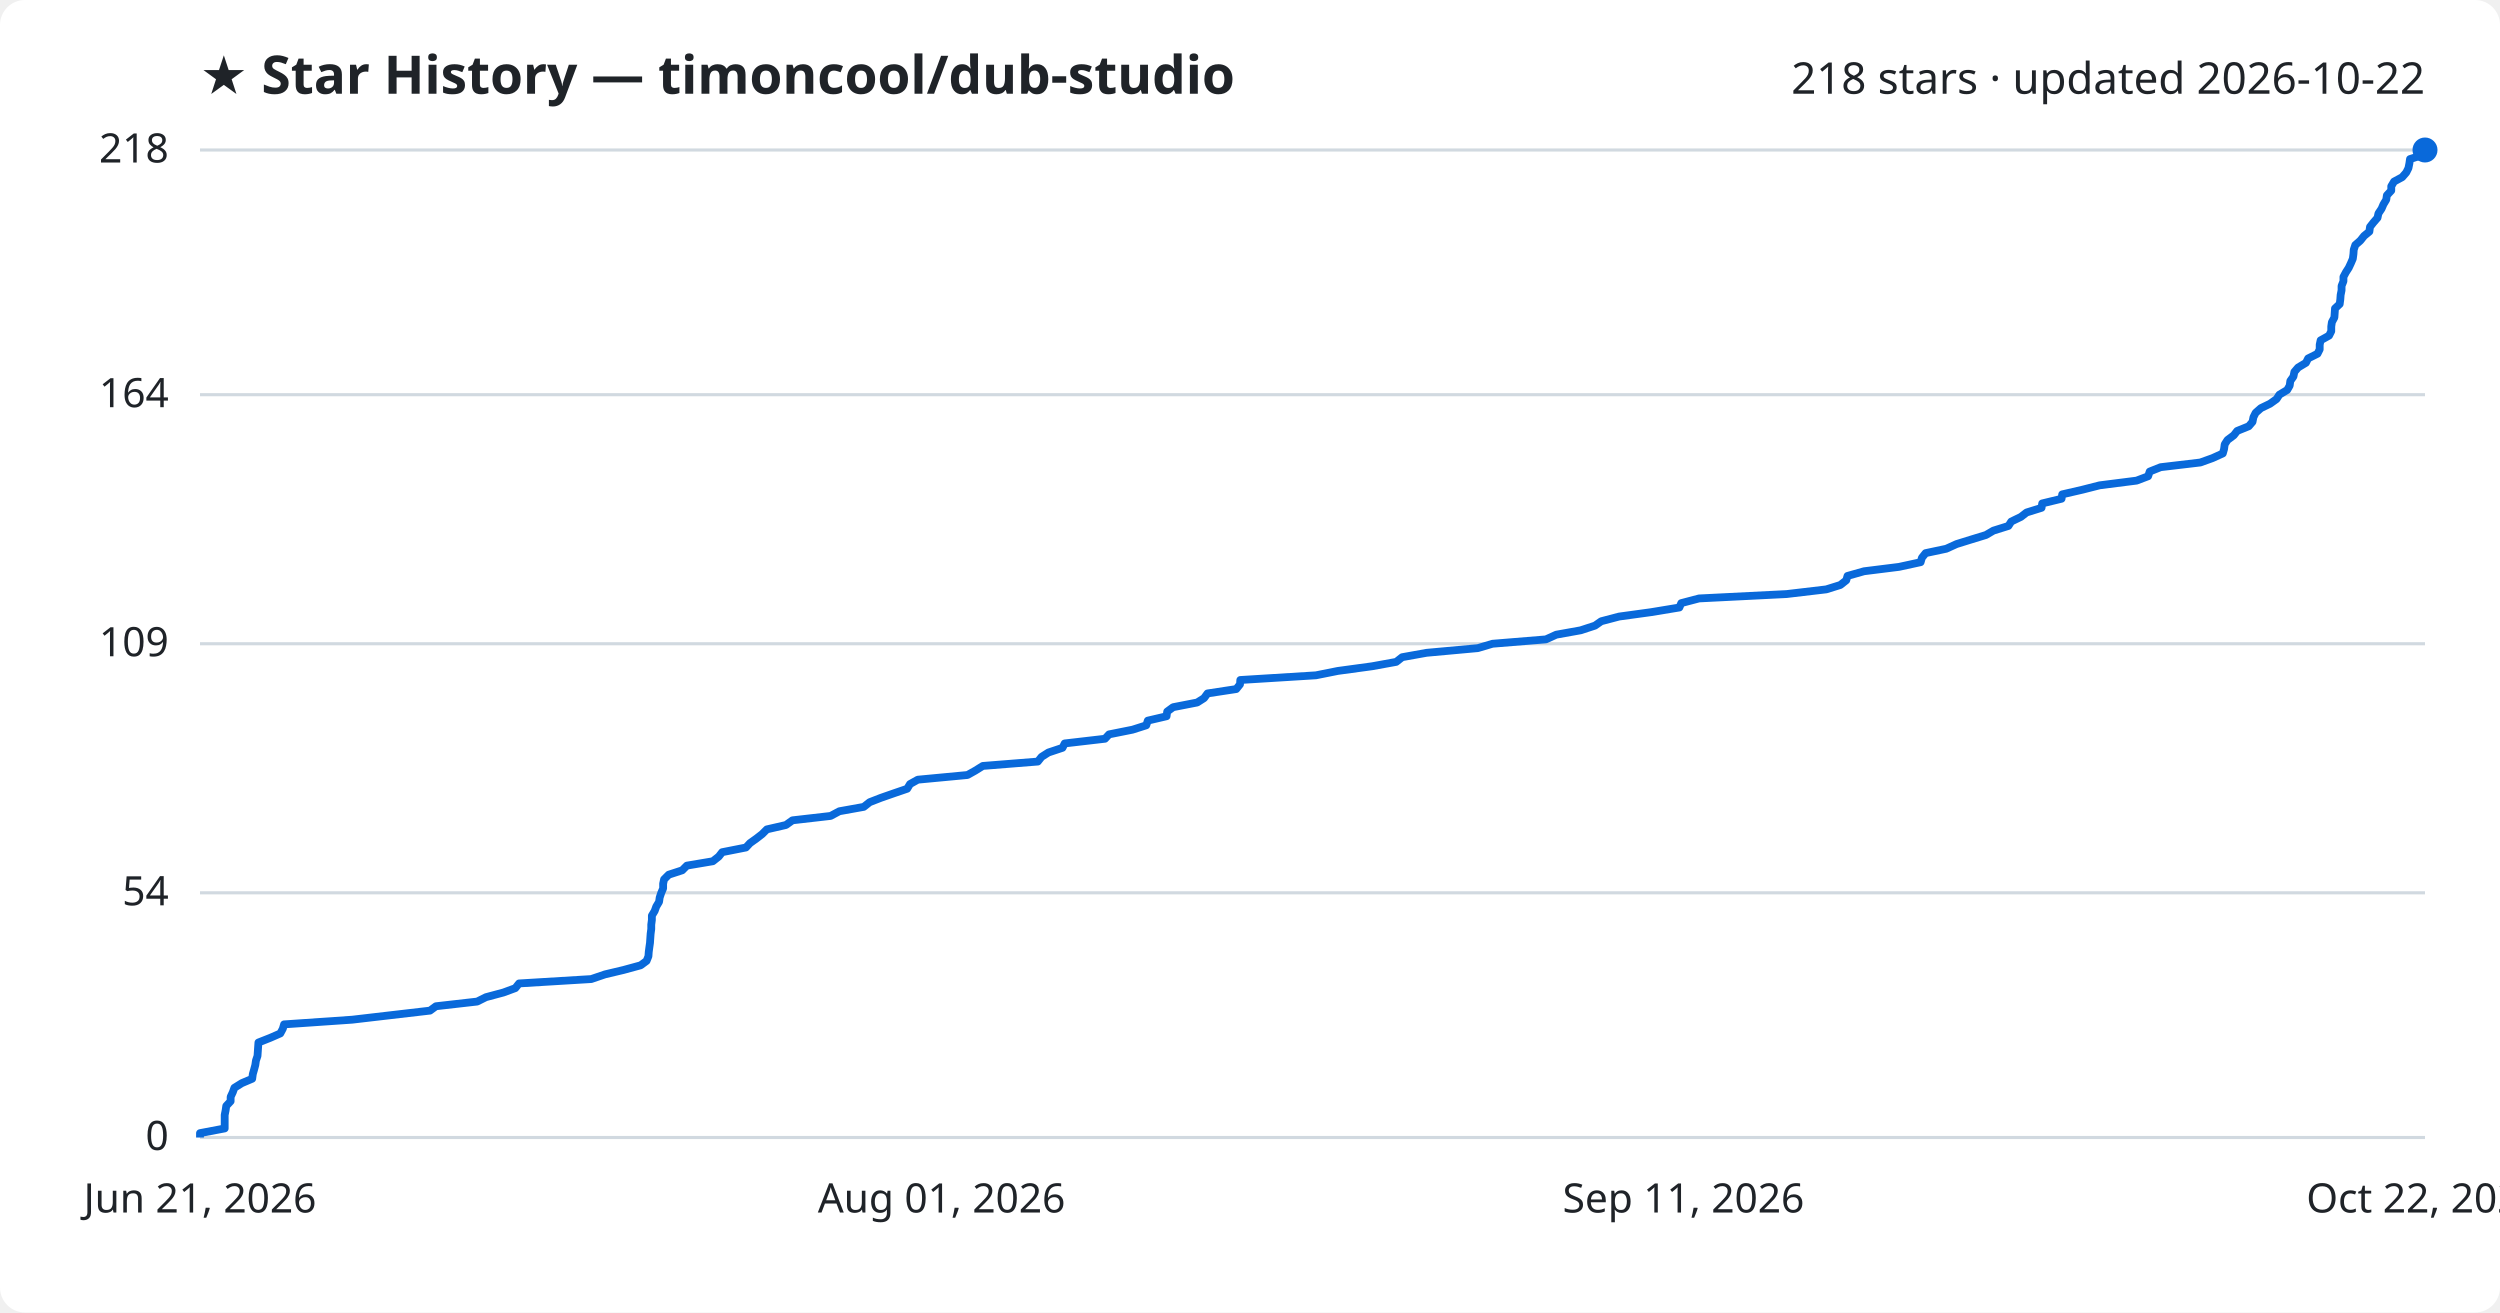
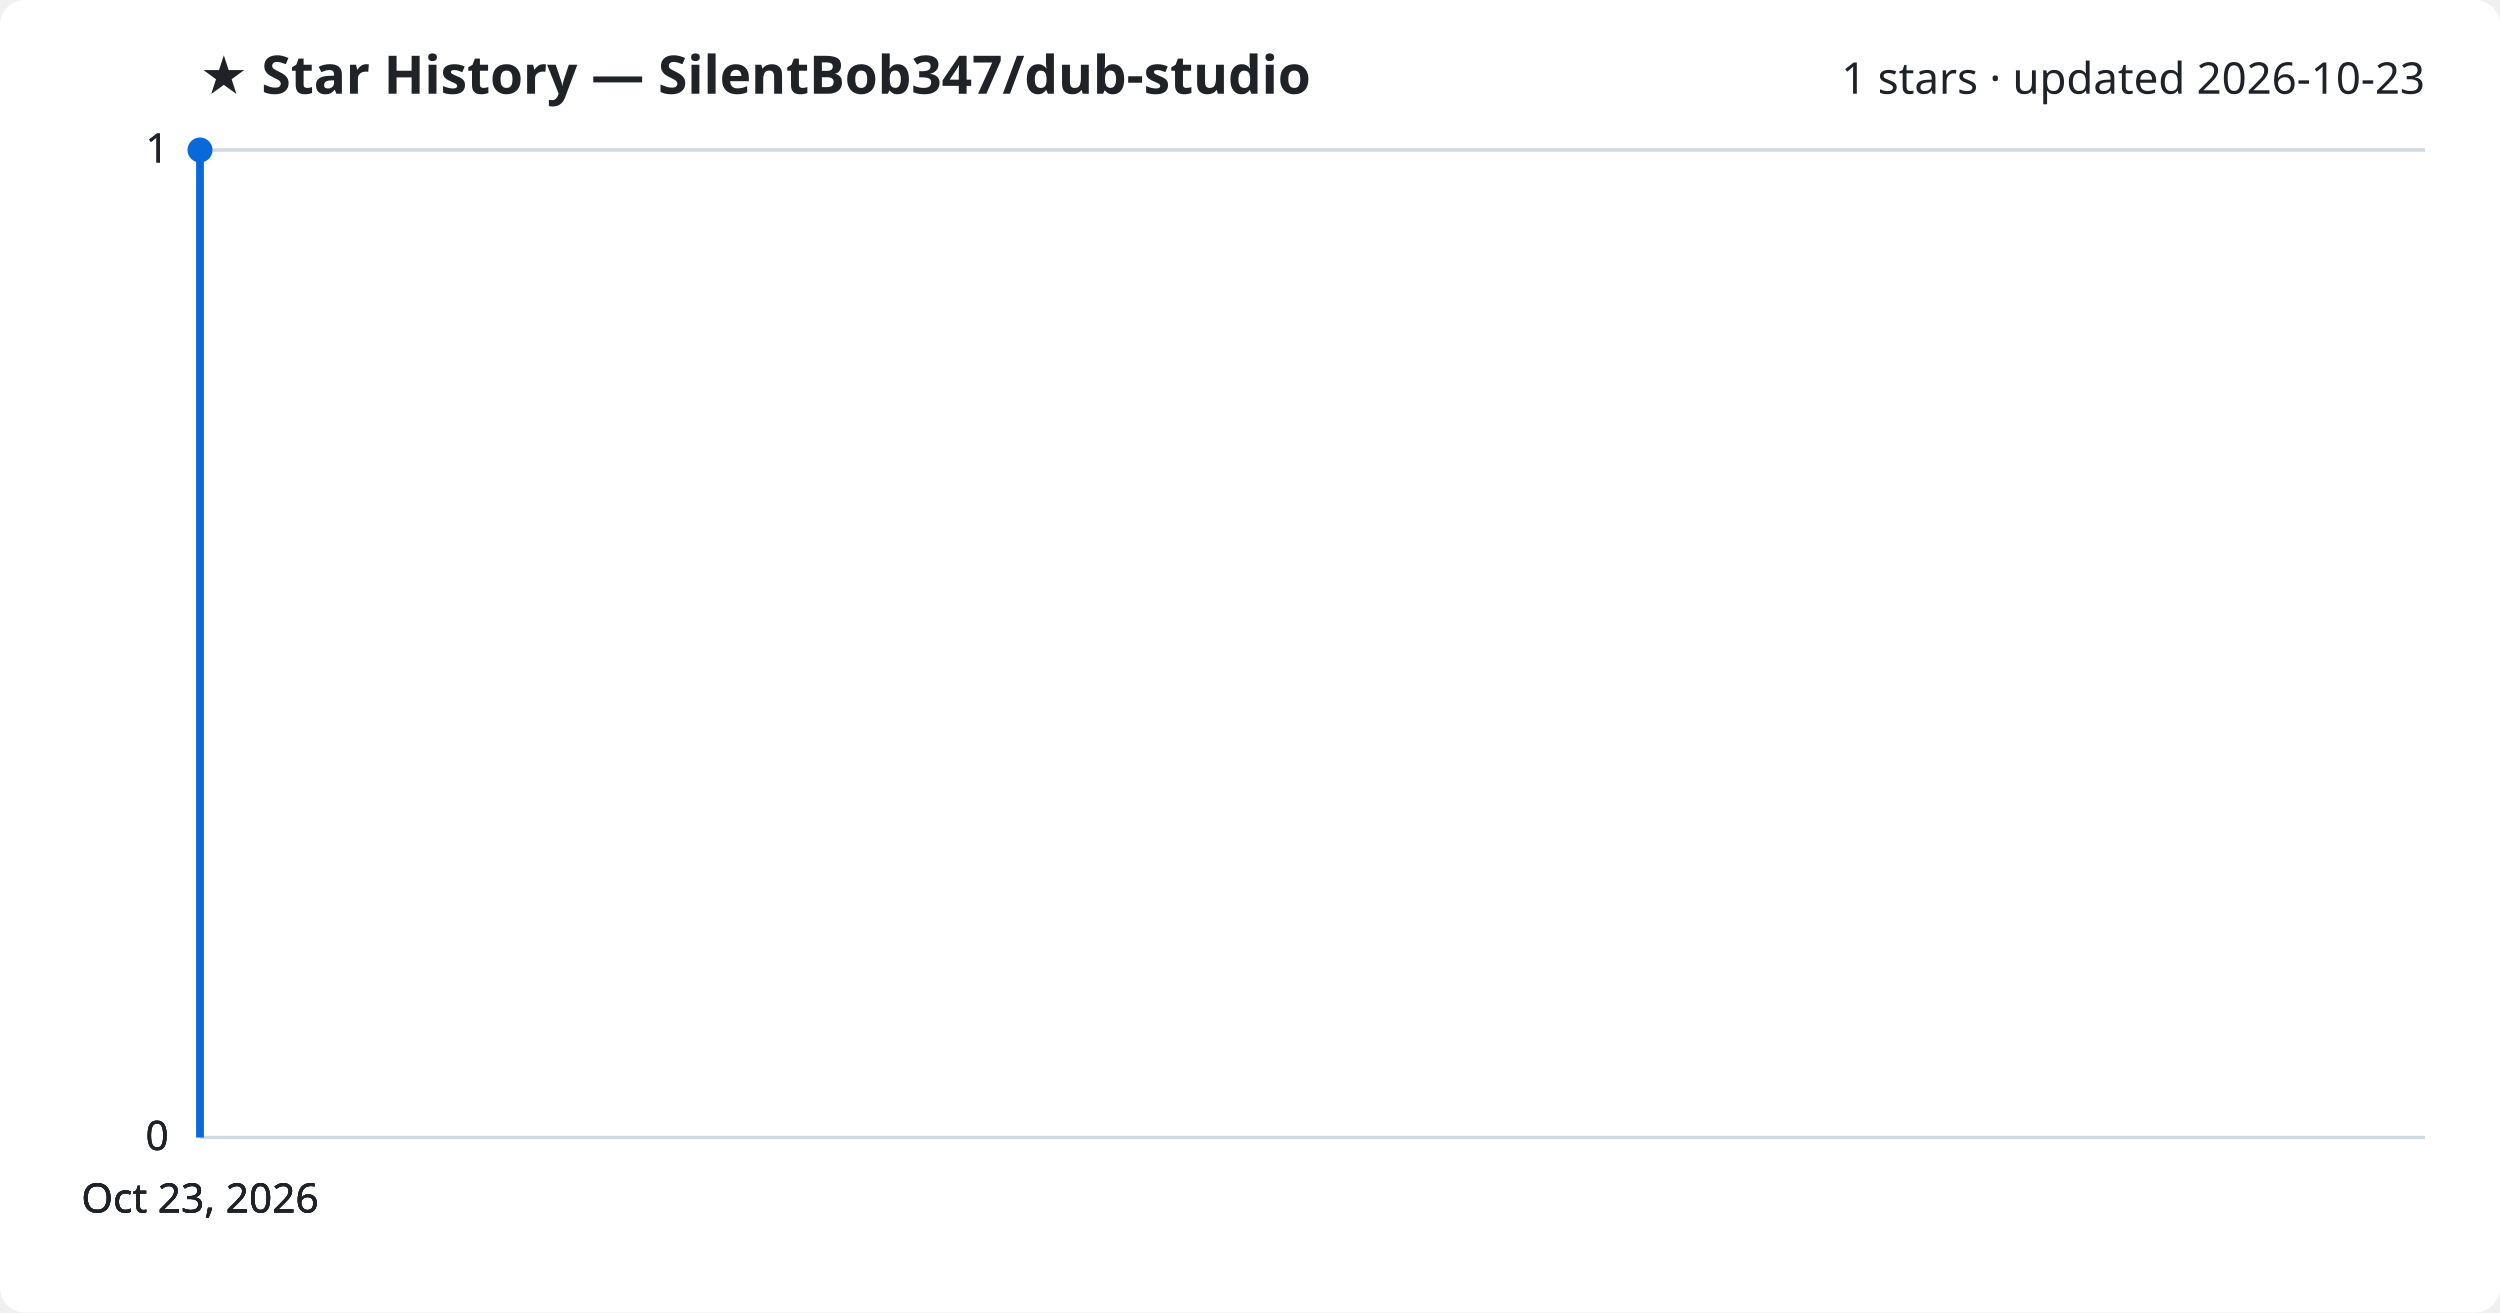
<svg xmlns="http://www.w3.org/2000/svg" viewBox="0 0 800 420" font-family="Segoe UI, sans-serif">
  <rect width="800" height="420" fill="#ffffff" rx="8" />
-   <text x="64" y="30" fill="#1f2328" font-size="17" font-weight="700">★ Star History — timoncool/dub-studio</text>
-   <text x="776" y="30" fill="#1f2328" font-size="14" text-anchor="end">218 stars · updated 2026-10-22</text>
+   <text x="64" y="30" fill="#1f2328" font-size="17" font-weight="700">★ Star History — SilentBob347/dub-studio</text>
+   <text x="776" y="30" fill="#1f2328" font-size="14" text-anchor="end">1 stars · updated 2026-10-23</text>
  <line x1="64" y1="364.0" x2="776" y2="364.0" stroke="#d1d9e0" stroke-width="1" />
  <text x="54" y="368.0" fill="#1f2328" font-size="13" text-anchor="end">0</text>
-   <line x1="64" y1="285.7" x2="776" y2="285.7" stroke="#d1d9e0" stroke-width="1" />
-   <text x="54" y="289.7" fill="#1f2328" font-size="13" text-anchor="end">54</text>
-   <line x1="64" y1="206.0" x2="776" y2="206.0" stroke="#d1d9e0" stroke-width="1" />
-   <text x="54" y="210.0" fill="#1f2328" font-size="13" text-anchor="end">109</text>
-   <line x1="64" y1="126.3" x2="776" y2="126.3" stroke="#d1d9e0" stroke-width="1" />
-   <text x="54" y="130.3" fill="#1f2328" font-size="13" text-anchor="end">164</text>
+   <line x1="64" y1="364.0" x2="776" y2="364.0" stroke="#d1d9e0" stroke-width="1" />
+   <text x="54" y="368.0" fill="#1f2328" font-size="13" text-anchor="end">0</text>
+   <line x1="64" y1="364.0" x2="776" y2="364.0" stroke="#d1d9e0" stroke-width="1" />
+   <text x="54" y="368.0" fill="#1f2328" font-size="13" text-anchor="end">0</text>
  <line x1="64" y1="48.0" x2="776" y2="48.0" stroke="#d1d9e0" stroke-width="1" />
-   <text x="54" y="52.0" fill="#1f2328" font-size="13" text-anchor="end">218</text>
-   <path d="M64.0,364.0 L64.0,362.6 L71.9,361.1 L71.9,359.7 L71.9,358.2 L71.9,356.8 L72.2,355.3 L72.4,353.9 L73.8,352.4 L73.8,351.0 L74.5,349.5 L75.0,348.1 L77.4,346.6 L80.7,345.2 L80.9,343.7 L81.3,342.3 L81.7,340.8 L81.9,339.4 L82.4,337.9 L82.5,336.5 L82.6,335.0 L82.7,333.6 L86.5,332.1 L89.7,330.7 L90.5,329.2 L90.9,327.8 L112.7,326.3 L124.7,324.9 L137.6,323.4 L139.5,322.0 L152.7,320.5 L155.5,319.1 L161.1,317.6 L164.9,316.2 L166.1,314.7 L189.2,313.3 L193.6,311.8 L199.5,310.4 L205.0,308.9 L206.9,307.5 L207.5,306.0 L207.6,304.6 L207.8,303.1 L208.0,301.7 L208.1,300.2 L208.2,298.8 L208.4,297.3 L208.4,295.9 L208.6,294.4 L208.6,293.0 L209.5,291.5 L210.0,290.1 L210.9,288.6 L211.1,287.2 L211.6,285.7 L212.2,284.3 L212.2,282.8 L212.5,281.4 L214.0,279.9 L218.3,278.5 L219.8,277.0 L228.1,275.6 L230.0,274.1 L231.1,272.7 L238.7,271.2 L240.0,269.8 L242.1,268.3 L243.9,266.9 L245.4,265.4 L251.5,264.0 L253.6,262.5 L265.8,261.1 L268.6,259.6 L276.4,258.2 L278.3,256.7 L281.9,255.3 L286.2,253.8 L290.3,252.4 L291.2,250.9 L293.7,249.5 L309.6,248.0 L312.1,246.6 L314.5,245.1 L332.1,243.7 L333.3,242.2 L335.5,240.8 L340.0,239.3 L340.7,237.9 L353.6,236.4 L354.9,235.0 L362.4,233.5 L366.8,232.1 L367.3,230.6 L373.3,229.2 L373.5,227.7 L375.4,226.3 L383.1,224.8 L385.3,223.4 L386.4,221.9 L395.6,220.5 L396.8,219.0 L396.9,217.6 L421.1,216.1 L428.1,214.7 L439.1,213.2 L446.8,211.8 L448.7,210.3 L456.5,208.9 L472.9,207.4 L477.6,206.0 L494.7,204.6 L498.0,203.1 L505.8,201.7 L510.4,200.2 L512.4,198.8 L518.1,197.3 L528.3,195.9 L537.4,194.4 L538.0,193.0 L543.7,191.5 L571.7,190.1 L584.4,188.6 L588.9,187.2 L590.8,185.7 L591.2,184.3 L596.5,182.8 L607.7,181.4 L614.6,179.9 L615.0,178.5 L616.2,177.0 L622.8,175.6 L626.1,174.1 L630.6,172.7 L635.5,171.2 L637.9,169.8 L642.7,168.3 L643.6,166.9 L646.7,165.4 L648.5,164.0 L653.3,162.5 L653.5,161.1 L659.7,159.6 L659.9,158.2 L666.4,156.7 L671.9,155.3 L683.7,153.8 L687.4,152.4 L687.9,150.9 L691.4,149.5 L704.1,148.0 L708.0,146.6 L711.3,145.1 L711.7,143.7 L711.9,142.2 L712.8,140.8 L714.8,139.3 L715.9,137.9 L719.6,136.4 L720.8,135.0 L721.1,133.5 L721.8,132.1 L723.5,130.6 L726.4,129.2 L728.5,127.7 L729.4,126.3 L731.9,124.8 L732.7,123.4 L732.9,121.9 L733.9,120.5 L734.2,119.0 L735.4,117.6 L737.9,116.1 L738.6,114.7 L741.6,113.2 L742.3,111.8 L742.3,110.3 L742.6,108.9 L745.3,107.4 L746.0,106.0 L746.0,104.5 L746.2,103.1 L747.0,101.6 L747.1,100.2 L747.2,98.7 L748.7,97.3 L748.9,95.8 L749.0,94.4 L749.3,92.9 L749.3,91.5 L749.9,90.0 L749.9,88.6 L750.7,87.1 L751.6,85.7 L752.3,84.2 L752.9,82.8 L753.1,81.3 L753.2,79.9 L753.7,78.4 L755.3,77.0 L756.5,75.5 L758.2,74.1 L758.4,72.6 L759.5,71.2 L760.8,69.7 L761.1,68.3 L762.1,66.8 L762.7,65.4 L763.6,63.9 L763.8,62.5 L765.2,61.0 L765.2,59.6 L766.1,58.1 L768.7,56.7 L770.0,55.2 L770.7,53.8 L771.0,52.3 L771.2,50.9 L775.9,49.4 L776.0,48.0 L776.0,48.0" fill="none" stroke="#0969da" stroke-width="2.5" stroke-linejoin="round" />
-   <circle cx="776.0" cy="48.0" r="4" fill="#0969da" />
-   <text x="64.0" y="388" fill="#1f2328" font-size="13" text-anchor="middle">Jun 21, 2026</text>
-   <text x="301.3" y="388" fill="#1f2328" font-size="13" text-anchor="middle">Aug 01, 2026</text>
-   <text x="538.7" y="388" fill="#1f2328" font-size="13" text-anchor="middle">Sep 11, 2026</text>
-   <text x="776.0" y="388" fill="#1f2328" font-size="13" text-anchor="middle">Oct 22, 2026</text>
+   <text x="54" y="52.0" fill="#1f2328" font-size="13" text-anchor="end">1</text>
+   <line x1="64" y1="48.0" x2="776" y2="48.0" stroke="#d1d9e0" stroke-width="1" />
+   <text x="54" y="52.0" fill="#1f2328" font-size="13" text-anchor="end">1</text>
+   <path d="M64.0,364.0 L64.0,48.0 L64.0,48.0" fill="none" stroke="#0969da" stroke-width="2.5" stroke-linejoin="round" />
+   <circle cx="64.0" cy="48.0" r="4" fill="#0969da" />
+   <text x="64.0" y="388" fill="#1f2328" font-size="13" text-anchor="middle">Oct 23, 2026</text>
+   <text x="64.0" y="388" fill="#1f2328" font-size="13" text-anchor="middle">Oct 23, 2026</text>
+   <text x="64.0" y="388" fill="#1f2328" font-size="13" text-anchor="middle">Oct 23, 2026</text>
+   <text x="64.0" y="388" fill="#1f2328" font-size="13" text-anchor="middle">Oct 23, 2026</text>
</svg>
